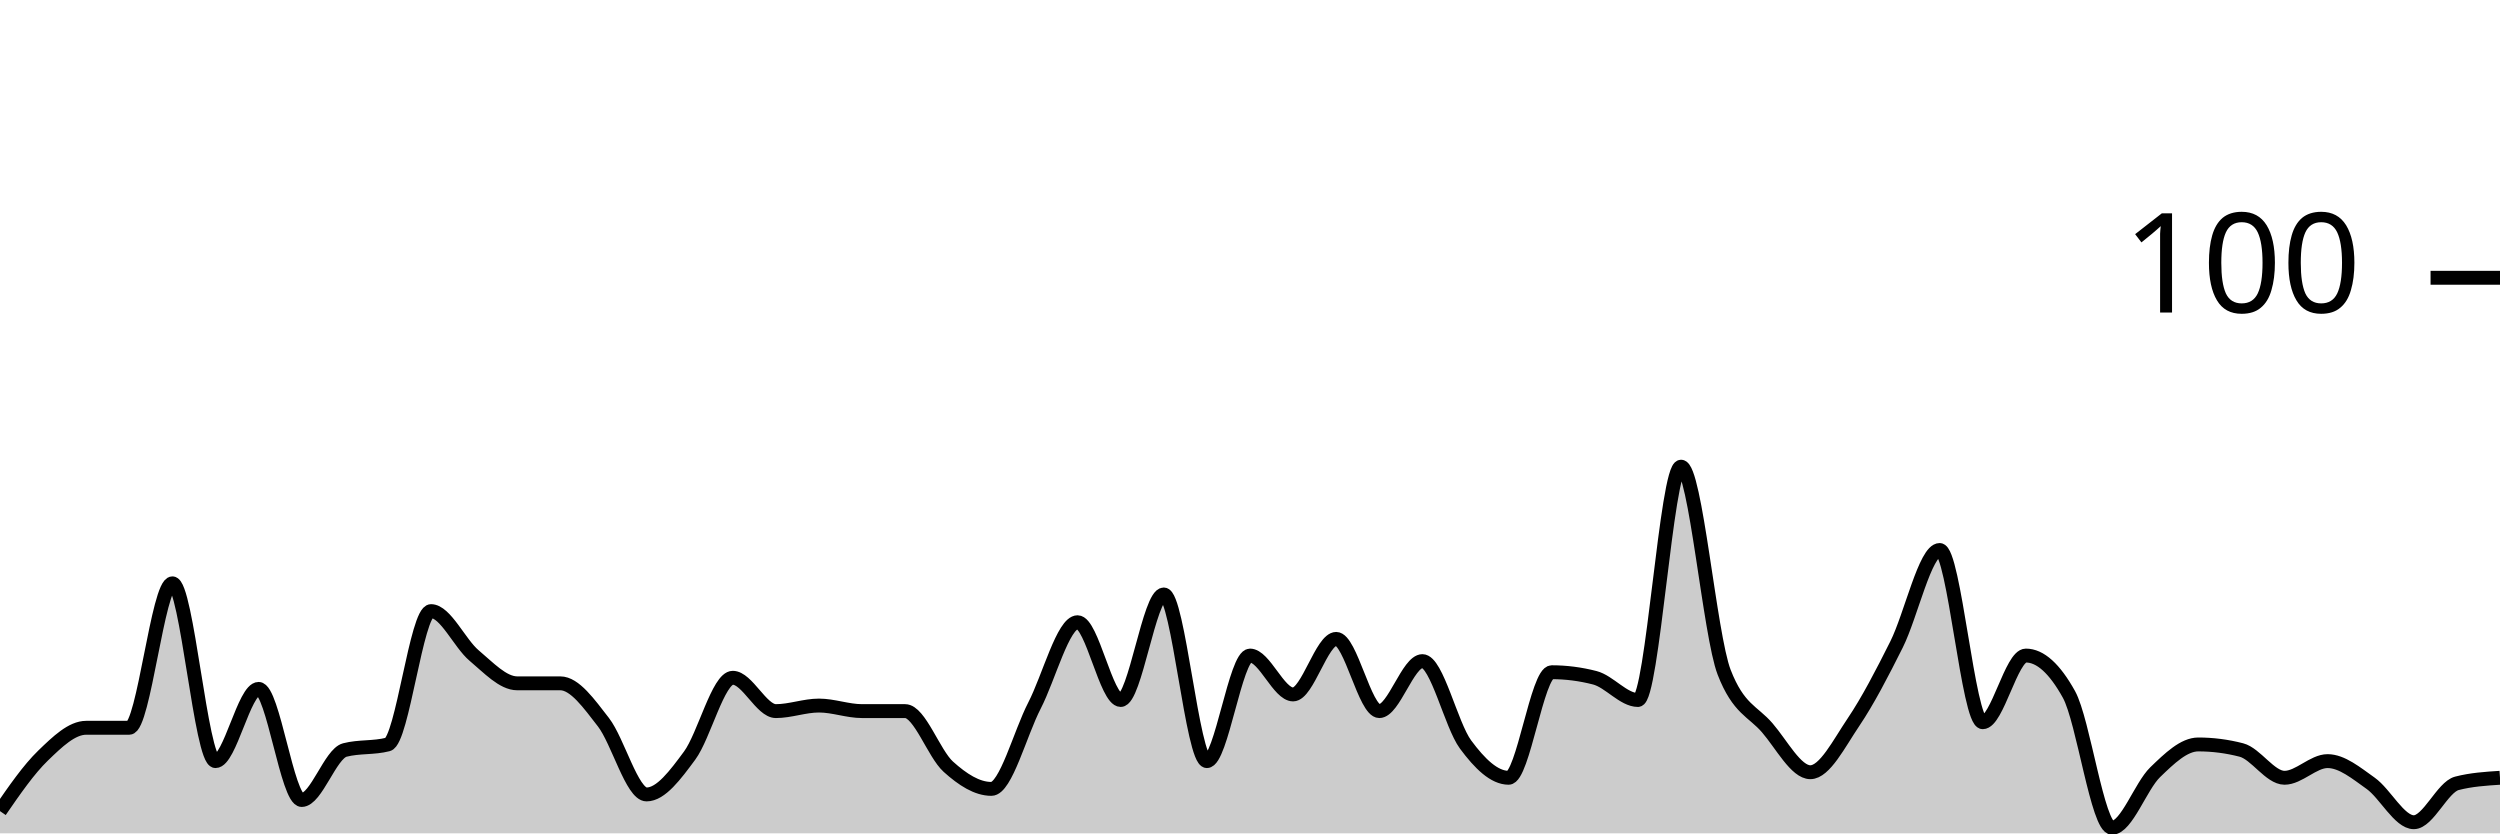
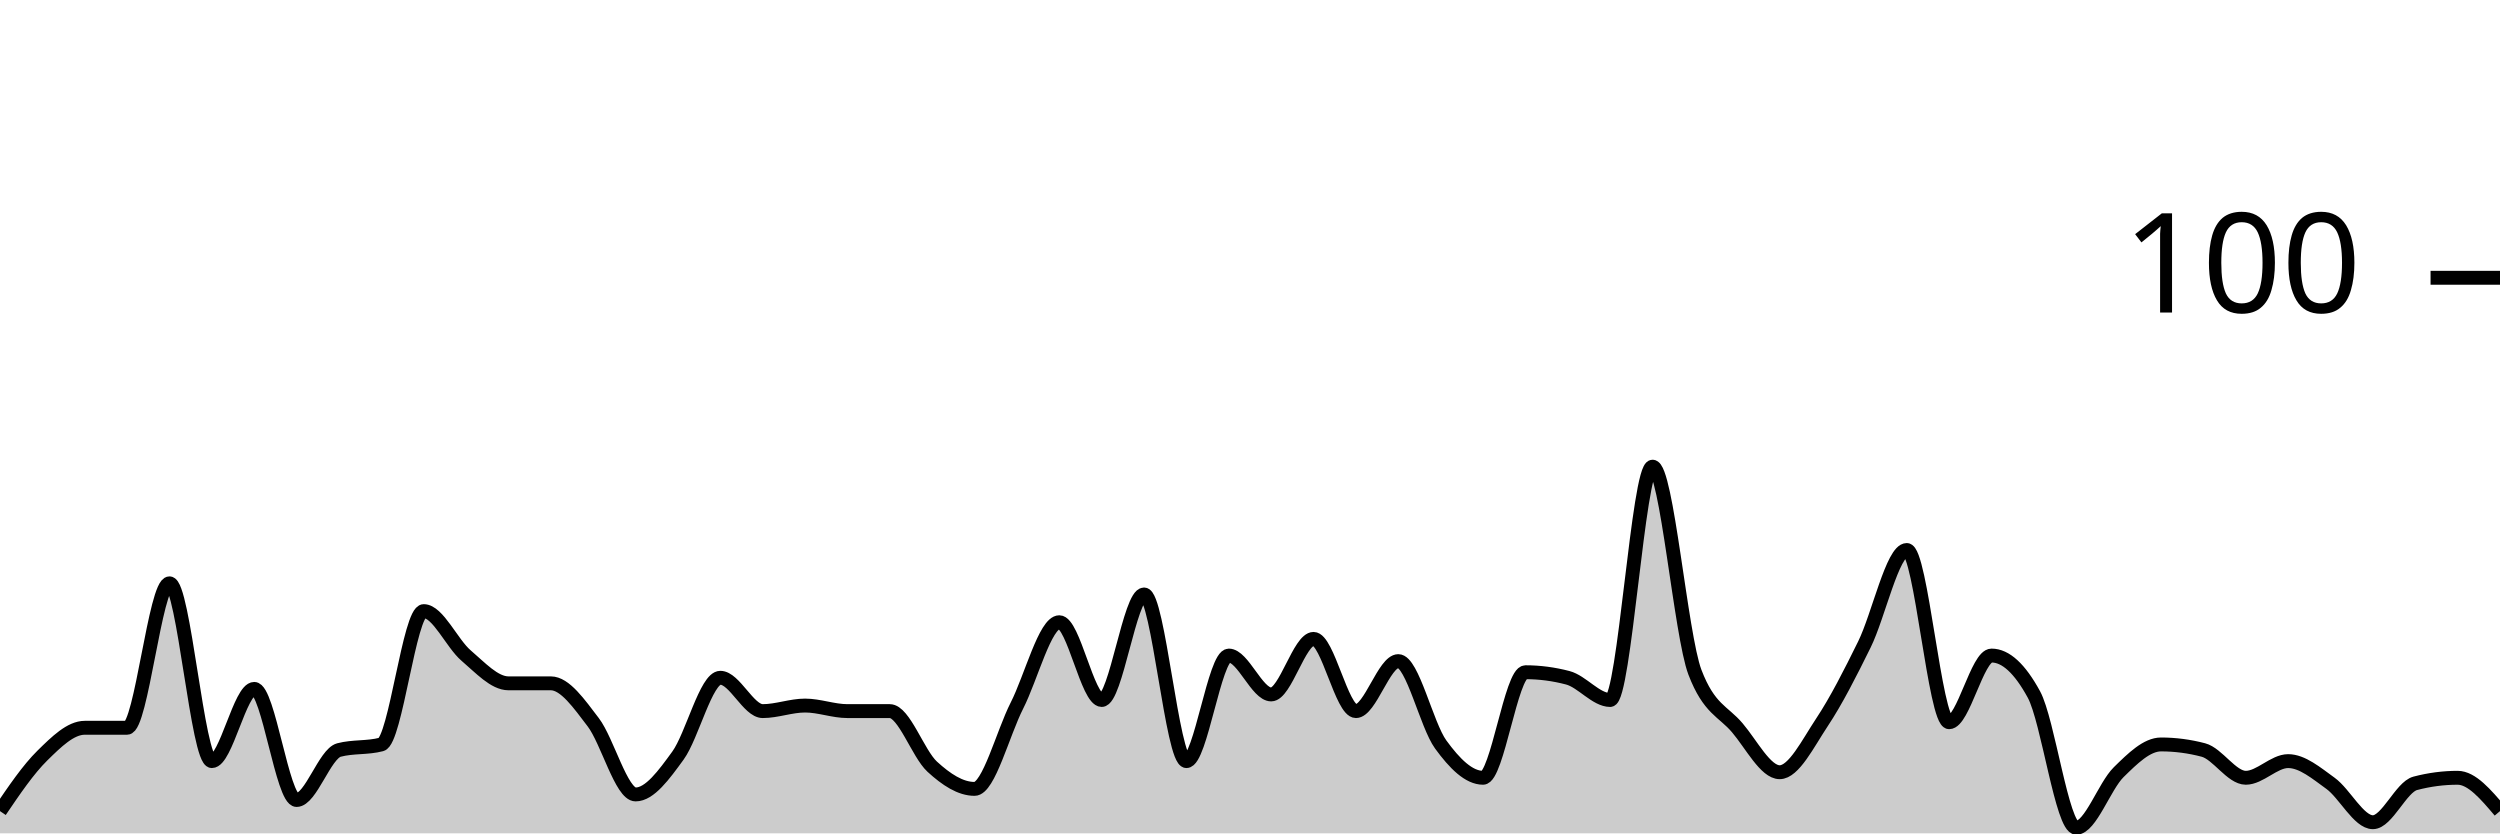
<svg xmlns="http://www.w3.org/2000/svg" viewBox="0 0 180 60">
  <g transform="translate(0,20)">
-     <path class="area" fill="rgba(0, 0, 0, 0.2)" d="M0,38.4C1.034,36.9,2.069,35.4,3.103,34.4C4.138,33.4,5.172,32.4,6.207,32.4C7.241,32.4,8.276,32.4,9.31,32.4C10.345,32.4,11.379,22,12.414,22C13.448,22,14.483,34.8,15.517,34.8C16.552,34.8,17.586,29.6,18.621,29.6C19.655,29.6,20.69,37.6,21.724,37.6C22.759,37.6,23.793,34.267,24.828,34C25.862,33.733,26.897,33.867,27.931,33.6C28.966,33.333,30,24,31.034,24C32.069,24,33.103,26.333,34.138,27.2C35.172,28.067,36.207,29.2,37.241,29.2C38.276,29.2,39.31,29.2,40.345,29.2C41.379,29.2,42.414,30.667,43.448,32C44.483,33.333,45.517,37.2,46.552,37.2C47.586,37.2,48.621,35.8,49.655,34.4C50.69,33,51.724,28.8,52.759,28.8C53.793,28.8,54.828,31.2,55.862,31.2C56.897,31.2,57.931,30.8,58.966,30.8C60,30.8,61.034,31.2,62.069,31.2C63.103,31.2,64.138,31.2,65.172,31.2C66.207,31.2,67.241,34.267,68.276,35.2C69.31,36.133,70.345,36.8,71.379,36.8C72.414,36.8,73.448,32.8,74.483,30.8C75.517,28.8,76.552,24.8,77.586,24.8C78.621,24.8,79.655,30.4,80.69,30.4C81.724,30.4,82.759,22.8,83.793,22.8C84.828,22.8,85.862,34.8,86.897,34.8C87.931,34.8,88.966,27.2,90,27.2C91.034,27.2,92.069,30,93.103,30C94.138,30,95.172,26,96.207,26C97.241,26,98.276,31.2,99.31,31.2C100.345,31.2,101.379,27.6,102.414,27.6C103.448,27.6,104.483,32.2,105.517,33.6C106.552,35,107.586,36,108.621,36C109.655,36,110.69,28.4,111.724,28.4C112.759,28.4,113.793,28.533,114.828,28.8C115.862,29.067,116.897,30.4,117.931,30.4C118.966,30.4,120,13.6,121.034,13.6C122.069,13.6,123.103,25.733,124.138,28.4C125.172,31.067,126.207,31.2,127.241,32.4C128.276,33.6,129.31,35.6,130.345,35.6C131.379,35.6,132.414,33.533,133.448,32C134.483,30.467,135.517,28.467,136.552,26.4C137.586,24.333,138.621,19.6,139.655,19.6C140.69,19.6,141.724,32,142.759,32C143.793,32,144.828,27.2,145.862,27.2C146.897,27.2,147.931,28.133,148.966,30C150,31.867,151.034,39.6,152.069,39.6C153.103,39.6,154.138,36.6,155.172,35.6C156.207,34.6,157.241,33.6,158.276,33.6C159.31,33.6,160.345,33.733,161.379,34C162.414,34.267,163.448,36,164.483,36C165.517,36,166.552,34.8,167.586,34.8C168.621,34.8,169.655,35.667,170.69,36.4C171.724,37.133,172.759,39.2,173.793,39.2C174.828,39.2,175.862,36.667,176.897,36.4C177.931,36.133,178.966,36.067,180,36L180,40C178.966,40,177.931,40,176.897,40C175.862,40,174.828,40,173.793,40C172.759,40,171.724,40,170.69,40C169.655,40,168.621,40,167.586,40C166.552,40,165.517,40,164.483,40C163.448,40,162.414,40,161.379,40C160.345,40,159.31,40,158.276,40C157.241,40,156.207,40,155.172,40C154.138,40,153.103,40,152.069,40C151.034,40,150,40,148.966,40C147.931,40,146.897,40,145.862,40C144.828,40,143.793,40,142.759,40C141.724,40,140.69,40,139.655,40C138.621,40,137.586,40,136.552,40C135.517,40,134.483,40,133.448,40C132.414,40,131.379,40,130.345,40C129.31,40,128.276,40,127.241,40C126.207,40,125.172,40,124.138,40C123.103,40,122.069,40,121.034,40C120,40,118.966,40,117.931,40C116.897,40,115.862,40,114.828,40C113.793,40,112.759,40,111.724,40C110.69,40,109.655,40,108.621,40C107.586,40,106.552,40,105.517,40C104.483,40,103.448,40,102.414,40C101.379,40,100.345,40,99.31,40C98.276,40,97.241,40,96.207,40C95.172,40,94.138,40,93.103,40C92.069,40,91.034,40,90,40C88.966,40,87.931,40,86.897,40C85.862,40,84.828,40,83.793,40C82.759,40,81.724,40,80.69,40C79.655,40,78.621,40,77.586,40C76.552,40,75.517,40,74.483,40C73.448,40,72.414,40,71.379,40C70.345,40,69.31,40,68.276,40C67.241,40,66.207,40,65.172,40C64.138,40,63.103,40,62.069,40C61.034,40,60,40,58.966,40C57.931,40,56.897,40,55.862,40C54.828,40,53.793,40,52.759,40C51.724,40,50.69,40,49.655,40C48.621,40,47.586,40,46.552,40C45.517,40,44.483,40,43.448,40C42.414,40,41.379,40,40.345,40C39.31,40,38.276,40,37.241,40C36.207,40,35.172,40,34.138,40C33.103,40,32.069,40,31.034,40C30,40,28.966,40,27.931,40C26.897,40,25.862,40,24.828,40C23.793,40,22.759,40,21.724,40C20.69,40,19.655,40,18.621,40C17.586,40,16.552,40,15.517,40C14.483,40,13.448,40,12.414,40C11.379,40,10.345,40,9.31,40C8.276,40,7.241,40,6.207,40C5.172,40,4.138,40,3.103,40C2.069,40,1.034,40,0,40Z" />
-     <path class="line" stroke="black" fill="none" d="M0,38.4C1.034,36.9,2.069,35.4,3.103,34.4C4.138,33.4,5.172,32.4,6.207,32.4C7.241,32.4,8.276,32.4,9.31,32.4C10.345,32.4,11.379,22,12.414,22C13.448,22,14.483,34.8,15.517,34.8C16.552,34.8,17.586,29.6,18.621,29.6C19.655,29.6,20.69,37.6,21.724,37.6C22.759,37.6,23.793,34.267,24.828,34C25.862,33.733,26.897,33.867,27.931,33.6C28.966,33.333,30,24,31.034,24C32.069,24,33.103,26.333,34.138,27.2C35.172,28.067,36.207,29.2,37.241,29.2C38.276,29.2,39.31,29.2,40.345,29.2C41.379,29.2,42.414,30.667,43.448,32C44.483,33.333,45.517,37.2,46.552,37.2C47.586,37.2,48.621,35.8,49.655,34.4C50.69,33,51.724,28.8,52.759,28.8C53.793,28.8,54.828,31.2,55.862,31.2C56.897,31.2,57.931,30.8,58.966,30.8C60,30.8,61.034,31.2,62.069,31.2C63.103,31.2,64.138,31.2,65.172,31.2C66.207,31.2,67.241,34.267,68.276,35.2C69.31,36.133,70.345,36.8,71.379,36.8C72.414,36.8,73.448,32.8,74.483,30.8C75.517,28.8,76.552,24.8,77.586,24.8C78.621,24.8,79.655,30.4,80.69,30.4C81.724,30.4,82.759,22.8,83.793,22.8C84.828,22.8,85.862,34.8,86.897,34.8C87.931,34.8,88.966,27.2,90,27.2C91.034,27.2,92.069,30,93.103,30C94.138,30,95.172,26,96.207,26C97.241,26,98.276,31.2,99.31,31.2C100.345,31.2,101.379,27.6,102.414,27.6C103.448,27.6,104.483,32.2,105.517,33.6C106.552,35,107.586,36,108.621,36C109.655,36,110.69,28.4,111.724,28.4C112.759,28.4,113.793,28.533,114.828,28.8C115.862,29.067,116.897,30.4,117.931,30.4C118.966,30.4,120,13.6,121.034,13.6C122.069,13.6,123.103,25.733,124.138,28.4C125.172,31.067,126.207,31.2,127.241,32.4C128.276,33.6,129.31,35.6,130.345,35.6C131.379,35.6,132.414,33.533,133.448,32C134.483,30.467,135.517,28.467,136.552,26.4C137.586,24.333,138.621,19.6,139.655,19.6C140.69,19.6,141.724,32,142.759,32C143.793,32,144.828,27.2,145.862,27.2C146.897,27.2,147.931,28.133,148.966,30C150,31.867,151.034,39.6,152.069,39.6C153.103,39.6,154.138,36.6,155.172,35.6C156.207,34.6,157.241,33.6,158.276,33.6C159.31,33.6,160.345,33.733,161.379,34C162.414,34.267,163.448,36,164.483,36C165.517,36,166.552,34.8,167.586,34.8C168.621,34.8,169.655,35.667,170.69,36.4C171.724,37.133,172.759,39.2,173.793,39.2C174.828,39.2,175.862,36.667,176.897,36.4C177.931,36.133,178.966,36.067,180,36" />
+     <path class="area" fill="rgba(0, 0, 0, 0.2)" d="M0,38.4C1.017,36.9,2.034,35.4,3.051,34.4C4.068,33.4,5.085,32.4,6.102,32.4C7.119,32.4,8.136,32.4,9.153,32.4C10.169,32.4,11.186,22,12.203,22C13.22,22,14.237,34.8,15.254,34.8C16.271,34.8,17.288,29.6,18.305,29.6C19.322,29.6,20.339,37.6,21.356,37.6C22.373,37.6,23.39,34.267,24.407,34C25.424,33.733,26.441,33.867,27.458,33.6C28.475,33.333,29.492,24,30.508,24C31.525,24,32.542,26.333,33.559,27.2C34.576,28.067,35.593,29.2,36.61,29.2C37.627,29.2,38.644,29.2,39.661,29.2C40.678,29.2,41.695,30.667,42.712,32C43.729,33.333,44.746,37.2,45.763,37.2C46.78,37.2,47.797,35.8,48.814,34.4C49.831,33,50.847,28.8,51.864,28.8C52.881,28.8,53.898,31.2,54.915,31.2C55.932,31.2,56.949,30.8,57.966,30.8C58.983,30.8,60,31.2,61.017,31.2C62.034,31.2,63.051,31.2,64.068,31.2C65.085,31.2,66.102,34.267,67.119,35.2C68.136,36.133,69.153,36.8,70.169,36.8C71.186,36.8,72.203,32.8,73.22,30.8C74.237,28.8,75.254,24.8,76.271,24.8C77.288,24.8,78.305,30.4,79.322,30.4C80.339,30.4,81.356,22.8,82.373,22.8C83.39,22.8,84.407,34.8,85.424,34.8C86.441,34.8,87.458,27.2,88.475,27.2C89.492,27.2,90.508,30,91.525,30C92.542,30,93.559,26,94.576,26C95.593,26,96.61,31.2,97.627,31.2C98.644,31.2,99.661,27.6,100.678,27.6C101.695,27.6,102.712,32.2,103.729,33.6C104.746,35,105.763,36,106.78,36C107.797,36,108.814,28.4,109.831,28.4C110.847,28.4,111.864,28.533,112.881,28.8C113.898,29.067,114.915,30.4,115.932,30.4C116.949,30.4,117.966,13.6,118.983,13.6C120,13.6,121.017,25.733,122.034,28.4C123.051,31.067,124.068,31.2,125.085,32.4C126.102,33.6,127.119,35.6,128.136,35.6C129.153,35.6,130.169,33.533,131.186,32C132.203,30.467,133.22,28.467,134.237,26.4C135.254,24.333,136.271,19.6,137.288,19.6C138.305,19.6,139.322,32,140.339,32C141.356,32,142.373,27.2,143.39,27.2C144.407,27.2,145.424,28.133,146.441,30C147.458,31.867,148.475,39.6,149.492,39.6C150.508,39.6,151.525,36.6,152.542,35.6C153.559,34.6,154.576,33.6,155.593,33.6C156.61,33.6,157.627,33.733,158.644,34C159.661,34.267,160.678,36,161.695,36C162.712,36,163.729,34.8,164.746,34.8C165.763,34.8,166.78,35.667,167.797,36.4C168.814,37.133,169.831,39.2,170.847,39.2C171.864,39.2,172.881,36.667,173.898,36.4C174.915,36.133,175.932,36,176.949,36C177.966,36,178.983,37.2,180,38.4L180,40C178.983,40,177.966,40,176.949,40C175.932,40,174.915,40,173.898,40C172.881,40,171.864,40,170.847,40C169.831,40,168.814,40,167.797,40C166.78,40,165.763,40,164.746,40C163.729,40,162.712,40,161.695,40C160.678,40,159.661,40,158.644,40C157.627,40,156.61,40,155.593,40C154.576,40,153.559,40,152.542,40C151.525,40,150.508,40,149.492,40C148.475,40,147.458,40,146.441,40C145.424,40,144.407,40,143.39,40C142.373,40,141.356,40,140.339,40C139.322,40,138.305,40,137.288,40C136.271,40,135.254,40,134.237,40C133.22,40,132.203,40,131.186,40C130.169,40,129.153,40,128.136,40C127.119,40,126.102,40,125.085,40C124.068,40,123.051,40,122.034,40C121.017,40,120,40,118.983,40C117.966,40,116.949,40,115.932,40C114.915,40,113.898,40,112.881,40C111.864,40,110.847,40,109.831,40C108.814,40,107.797,40,106.78,40C105.763,40,104.746,40,103.729,40C102.712,40,101.695,40,100.678,40C99.661,40,98.644,40,97.627,40C96.61,40,95.593,40,94.576,40C93.559,40,92.542,40,91.525,40C90.508,40,89.492,40,88.475,40C87.458,40,86.441,40,85.424,40C84.407,40,83.39,40,82.373,40C81.356,40,80.339,40,79.322,40C78.305,40,77.288,40,76.271,40C75.254,40,74.237,40,73.22,40C72.203,40,71.186,40,70.169,40C69.153,40,68.136,40,67.119,40C66.102,40,65.085,40,64.068,40C63.051,40,62.034,40,61.017,40C60,40,58.983,40,57.966,40C56.949,40,55.932,40,54.915,40C53.898,40,52.881,40,51.864,40C50.847,40,49.831,40,48.814,40C47.797,40,46.78,40,45.763,40C44.746,40,43.729,40,42.712,40C41.695,40,40.678,40,39.661,40C38.644,40,37.627,40,36.61,40C35.593,40,34.576,40,33.559,40C32.542,40,31.525,40,30.508,40C29.492,40,28.475,40,27.458,40C26.441,40,25.424,40,24.407,40C23.39,40,22.373,40,21.356,40C20.339,40,19.322,40,18.305,40C17.288,40,16.271,40,15.254,40C14.237,40,13.22,40,12.203,40C11.186,40,10.169,40,9.153,40C8.136,40,7.119,40,6.102,40C5.085,40,4.068,40,3.051,40C2.034,40,1.017,40,0,40Z" />
+     <path class="line" stroke="black" fill="none" d="M0,38.4C1.017,36.9,2.034,35.4,3.051,34.4C4.068,33.4,5.085,32.4,6.102,32.4C7.119,32.4,8.136,32.4,9.153,32.4C10.169,32.4,11.186,22,12.203,22C13.22,22,14.237,34.8,15.254,34.8C16.271,34.8,17.288,29.6,18.305,29.6C19.322,29.6,20.339,37.6,21.356,37.6C22.373,37.6,23.39,34.267,24.407,34C25.424,33.733,26.441,33.867,27.458,33.6C28.475,33.333,29.492,24,30.508,24C31.525,24,32.542,26.333,33.559,27.2C34.576,28.067,35.593,29.2,36.61,29.2C37.627,29.2,38.644,29.2,39.661,29.2C40.678,29.2,41.695,30.667,42.712,32C43.729,33.333,44.746,37.2,45.763,37.2C46.78,37.2,47.797,35.8,48.814,34.4C49.831,33,50.847,28.8,51.864,28.8C52.881,28.8,53.898,31.2,54.915,31.2C55.932,31.2,56.949,30.8,57.966,30.8C58.983,30.8,60,31.2,61.017,31.2C62.034,31.2,63.051,31.2,64.068,31.2C65.085,31.2,66.102,34.267,67.119,35.2C68.136,36.133,69.153,36.8,70.169,36.8C71.186,36.8,72.203,32.8,73.22,30.8C74.237,28.8,75.254,24.8,76.271,24.8C77.288,24.8,78.305,30.4,79.322,30.4C80.339,30.4,81.356,22.8,82.373,22.8C83.39,22.8,84.407,34.8,85.424,34.8C86.441,34.8,87.458,27.2,88.475,27.2C89.492,27.2,90.508,30,91.525,30C92.542,30,93.559,26,94.576,26C95.593,26,96.61,31.2,97.627,31.2C98.644,31.2,99.661,27.6,100.678,27.6C101.695,27.6,102.712,32.2,103.729,33.6C104.746,35,105.763,36,106.78,36C107.797,36,108.814,28.4,109.831,28.4C110.847,28.4,111.864,28.533,112.881,28.8C113.898,29.067,114.915,30.4,115.932,30.4C116.949,30.4,117.966,13.6,118.983,13.6C120,13.6,121.017,25.733,122.034,28.4C123.051,31.067,124.068,31.2,125.085,32.4C126.102,33.6,127.119,35.6,128.136,35.6C129.153,35.6,130.169,33.533,131.186,32C132.203,30.467,133.22,28.467,134.237,26.4C135.254,24.333,136.271,19.6,137.288,19.6C138.305,19.6,139.322,32,140.339,32C141.356,32,142.373,27.2,143.39,27.2C144.407,27.2,145.424,28.133,146.441,30C147.458,31.867,148.475,39.6,149.492,39.6C150.508,39.6,151.525,36.6,152.542,35.6C153.559,34.6,154.576,33.6,155.593,33.6C156.61,33.6,157.627,33.733,158.644,34C159.661,34.267,160.678,36,161.695,36C162.712,36,163.729,34.8,164.746,34.8C165.763,34.8,166.78,35.667,167.797,36.4C168.814,37.133,169.831,39.2,170.847,39.2C171.864,39.2,172.881,36.667,173.898,36.4C174.915,36.133,175.932,36,176.949,36C177.966,36,178.983,37.2,180,38.4" />
    <path class="axis-ceiling" stroke-width="1" stroke="black" fill="none" d="M175,0L180,0" />
    <text class="axis-ceiling-label" font-family="sans-serif" text-anchor="end" font-size="10px" x="170" y="2.5">100</text>
  </g>
</svg>
